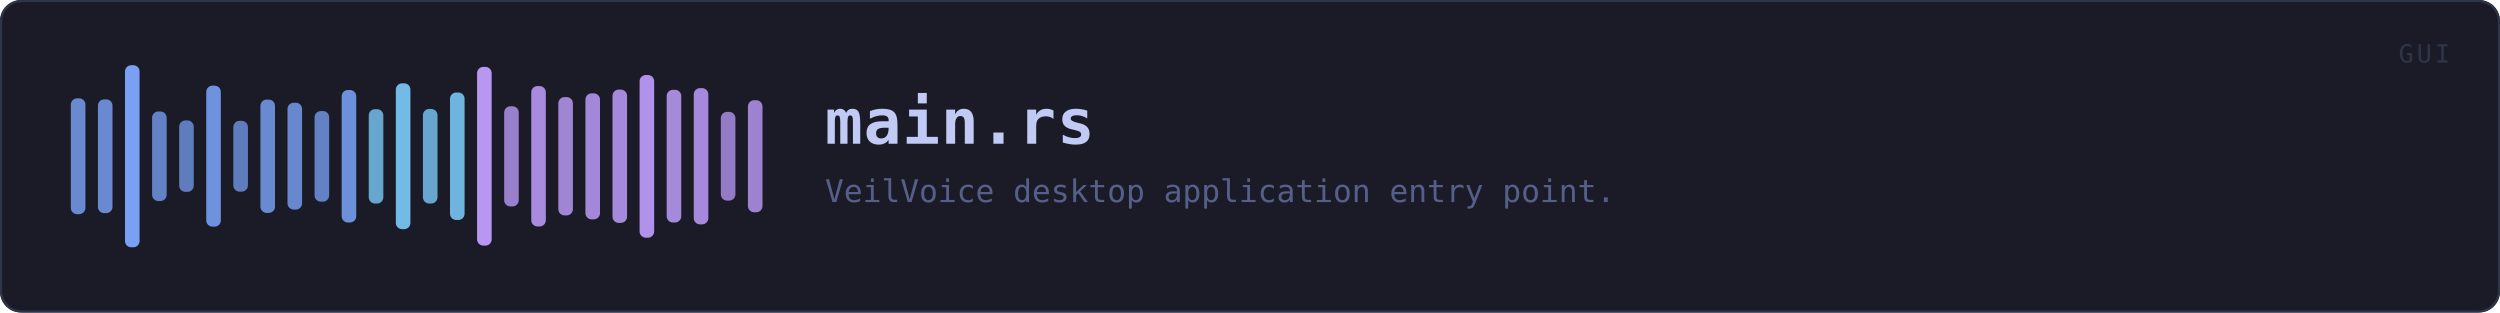
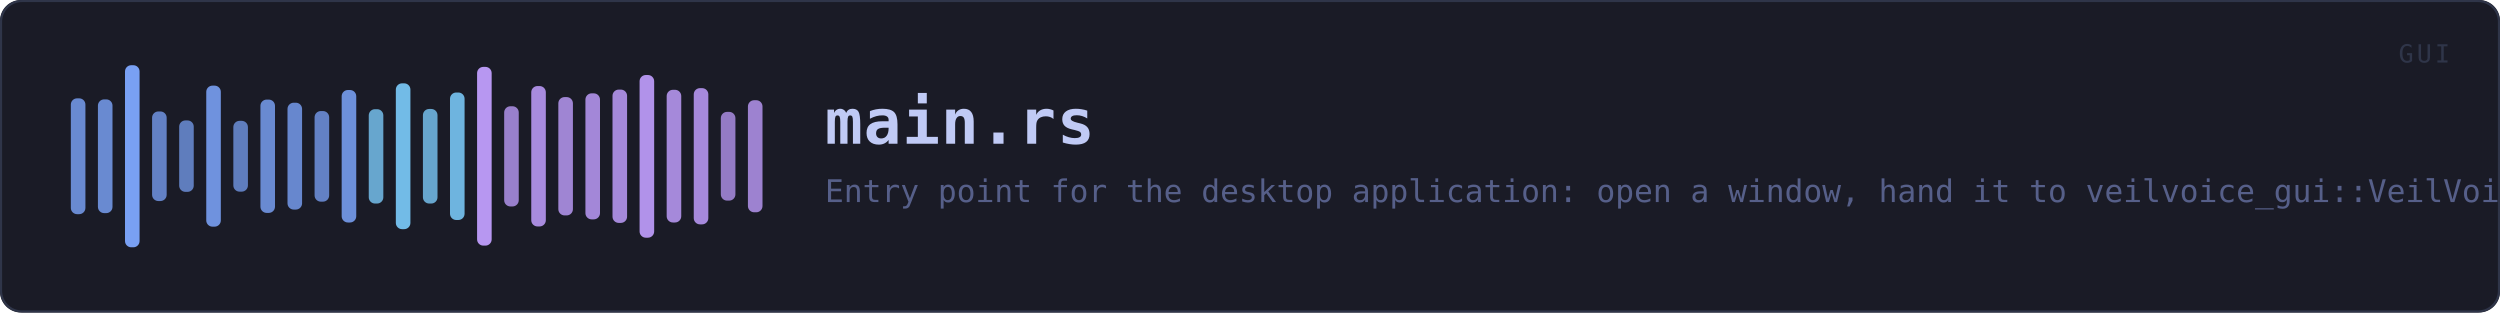
<svg xmlns="http://www.w3.org/2000/svg" viewBox="0 0 1200 150" width="1200" height="150" role="img" aria-label="main.rs">
  <rect x="0" y="0" width="1200" height="150" rx="10" fill="#1a1b26" />
  <rect x="0.5" y="0.5" width="1199" height="149" rx="10" fill="none" stroke="#2f3549" />
  <rect x="34.0" y="47.2" width="7.0" height="55.6" rx="3" fill="#7aa2f7" opacity="0.82" />
  <rect x="47.0" y="47.7" width="7.0" height="54.6" rx="3" fill="#7aa2f7" opacity="0.82" />
  <rect x="60.0" y="31.3" width="7.0" height="87.4" rx="3" fill="#7aa2f7" opacity="0.98" />
  <rect x="73.0" y="53.5" width="7.0" height="43.0" rx="3" fill="#7aa2f7" opacity="0.76" />
  <rect x="86.0" y="57.8" width="7.0" height="34.3" rx="3" fill="#7aa2f7" opacity="0.72" />
  <rect x="99.0" y="41.1" width="7.0" height="67.7" rx="3" fill="#7aa2f7" opacity="0.88" />
  <rect x="112.0" y="58.0" width="7.0" height="34.0" rx="3" fill="#7aa2f7" opacity="0.72" />
  <rect x="125.0" y="47.8" width="7.0" height="54.4" rx="3" fill="#7aa2f7" opacity="0.82" />
  <rect x="138.0" y="49.3" width="7.0" height="51.3" rx="3" fill="#7aa2f7" opacity="0.80" />
  <rect x="151.0" y="53.3" width="7.0" height="43.5" rx="3" fill="#7aa2f7" opacity="0.76" />
  <rect x="164.0" y="43.2" width="7.0" height="63.6" rx="3" fill="#7aa2f7" opacity="0.86" />
  <rect x="177.0" y="52.4" width="7.0" height="45.3" rx="3" fill="#7dcfff" opacity="0.77" />
  <rect x="190.0" y="40.0" width="7.0" height="70.0" rx="3" fill="#7dcfff" opacity="0.89" />
  <rect x="203.0" y="52.3" width="7.0" height="45.4" rx="3" fill="#7dcfff" opacity="0.77" />
  <rect x="216.0" y="44.4" width="7.0" height="61.2" rx="3" fill="#7dcfff" opacity="0.85" />
  <rect x="229.0" y="32.1" width="7.0" height="85.8" rx="3" fill="#bb9af7" opacity="0.97" />
  <rect x="242.0" y="51.0" width="7.0" height="48.1" rx="3" fill="#bb9af7" opacity="0.79" />
  <rect x="255.0" y="41.3" width="7.0" height="67.4" rx="3" fill="#bb9af7" opacity="0.88" />
  <rect x="268.0" y="46.6" width="7.0" height="56.8" rx="3" fill="#bb9af7" opacity="0.83" />
  <rect x="281.0" y="44.8" width="7.0" height="60.5" rx="3" fill="#bb9af7" opacity="0.85" />
  <rect x="294.0" y="43.0" width="7.0" height="64.0" rx="3" fill="#bb9af7" opacity="0.86" />
  <rect x="307.0" y="36.0" width="7.0" height="78.1" rx="3" fill="#bb9af7" opacity="0.93" />
  <rect x="320.0" y="43.1" width="7.0" height="63.7" rx="3" fill="#bb9af7" opacity="0.86" />
  <rect x="333.0" y="42.3" width="7.0" height="65.4" rx="3" fill="#bb9af7" opacity="0.87" />
  <rect x="346.0" y="53.7" width="7.0" height="42.6" rx="3" fill="#bb9af7" opacity="0.76" />
  <rect x="359.0" y="48.1" width="7.0" height="53.8" rx="3" fill="#bb9af7" opacity="0.81" />
  <text x="396.0" y="69.0" font-family="ui-monospace, SFMono-Regular, Menlo, Consolas, monospace" font-size="30" font-weight="700" fill="#c0caf5" letter-spacing="0.5">main.rs</text>
-   <text x="396.0" y="97.0" font-family="ui-monospace, SFMono-Regular, Menlo, Consolas, monospace" font-size="15" fill="#565f89">VeilVoice desktop application entry point.</text>
+   <text x="396.0" y="97.0" font-family="ui-monospace, SFMono-Regular, Menlo, Consolas, monospace" font-size="15" fill="#565f89">Entry point for the desktop application: open a window, hand it to veilvoice_gui::VeilVoiceApp,…</text>
  <text x="1176" y="30" font-family="ui-monospace, SFMono-Regular, Menlo, Consolas, monospace" font-size="12" fill="#2f3549" text-anchor="end" letter-spacing="1.5">GUI</text>
</svg>
